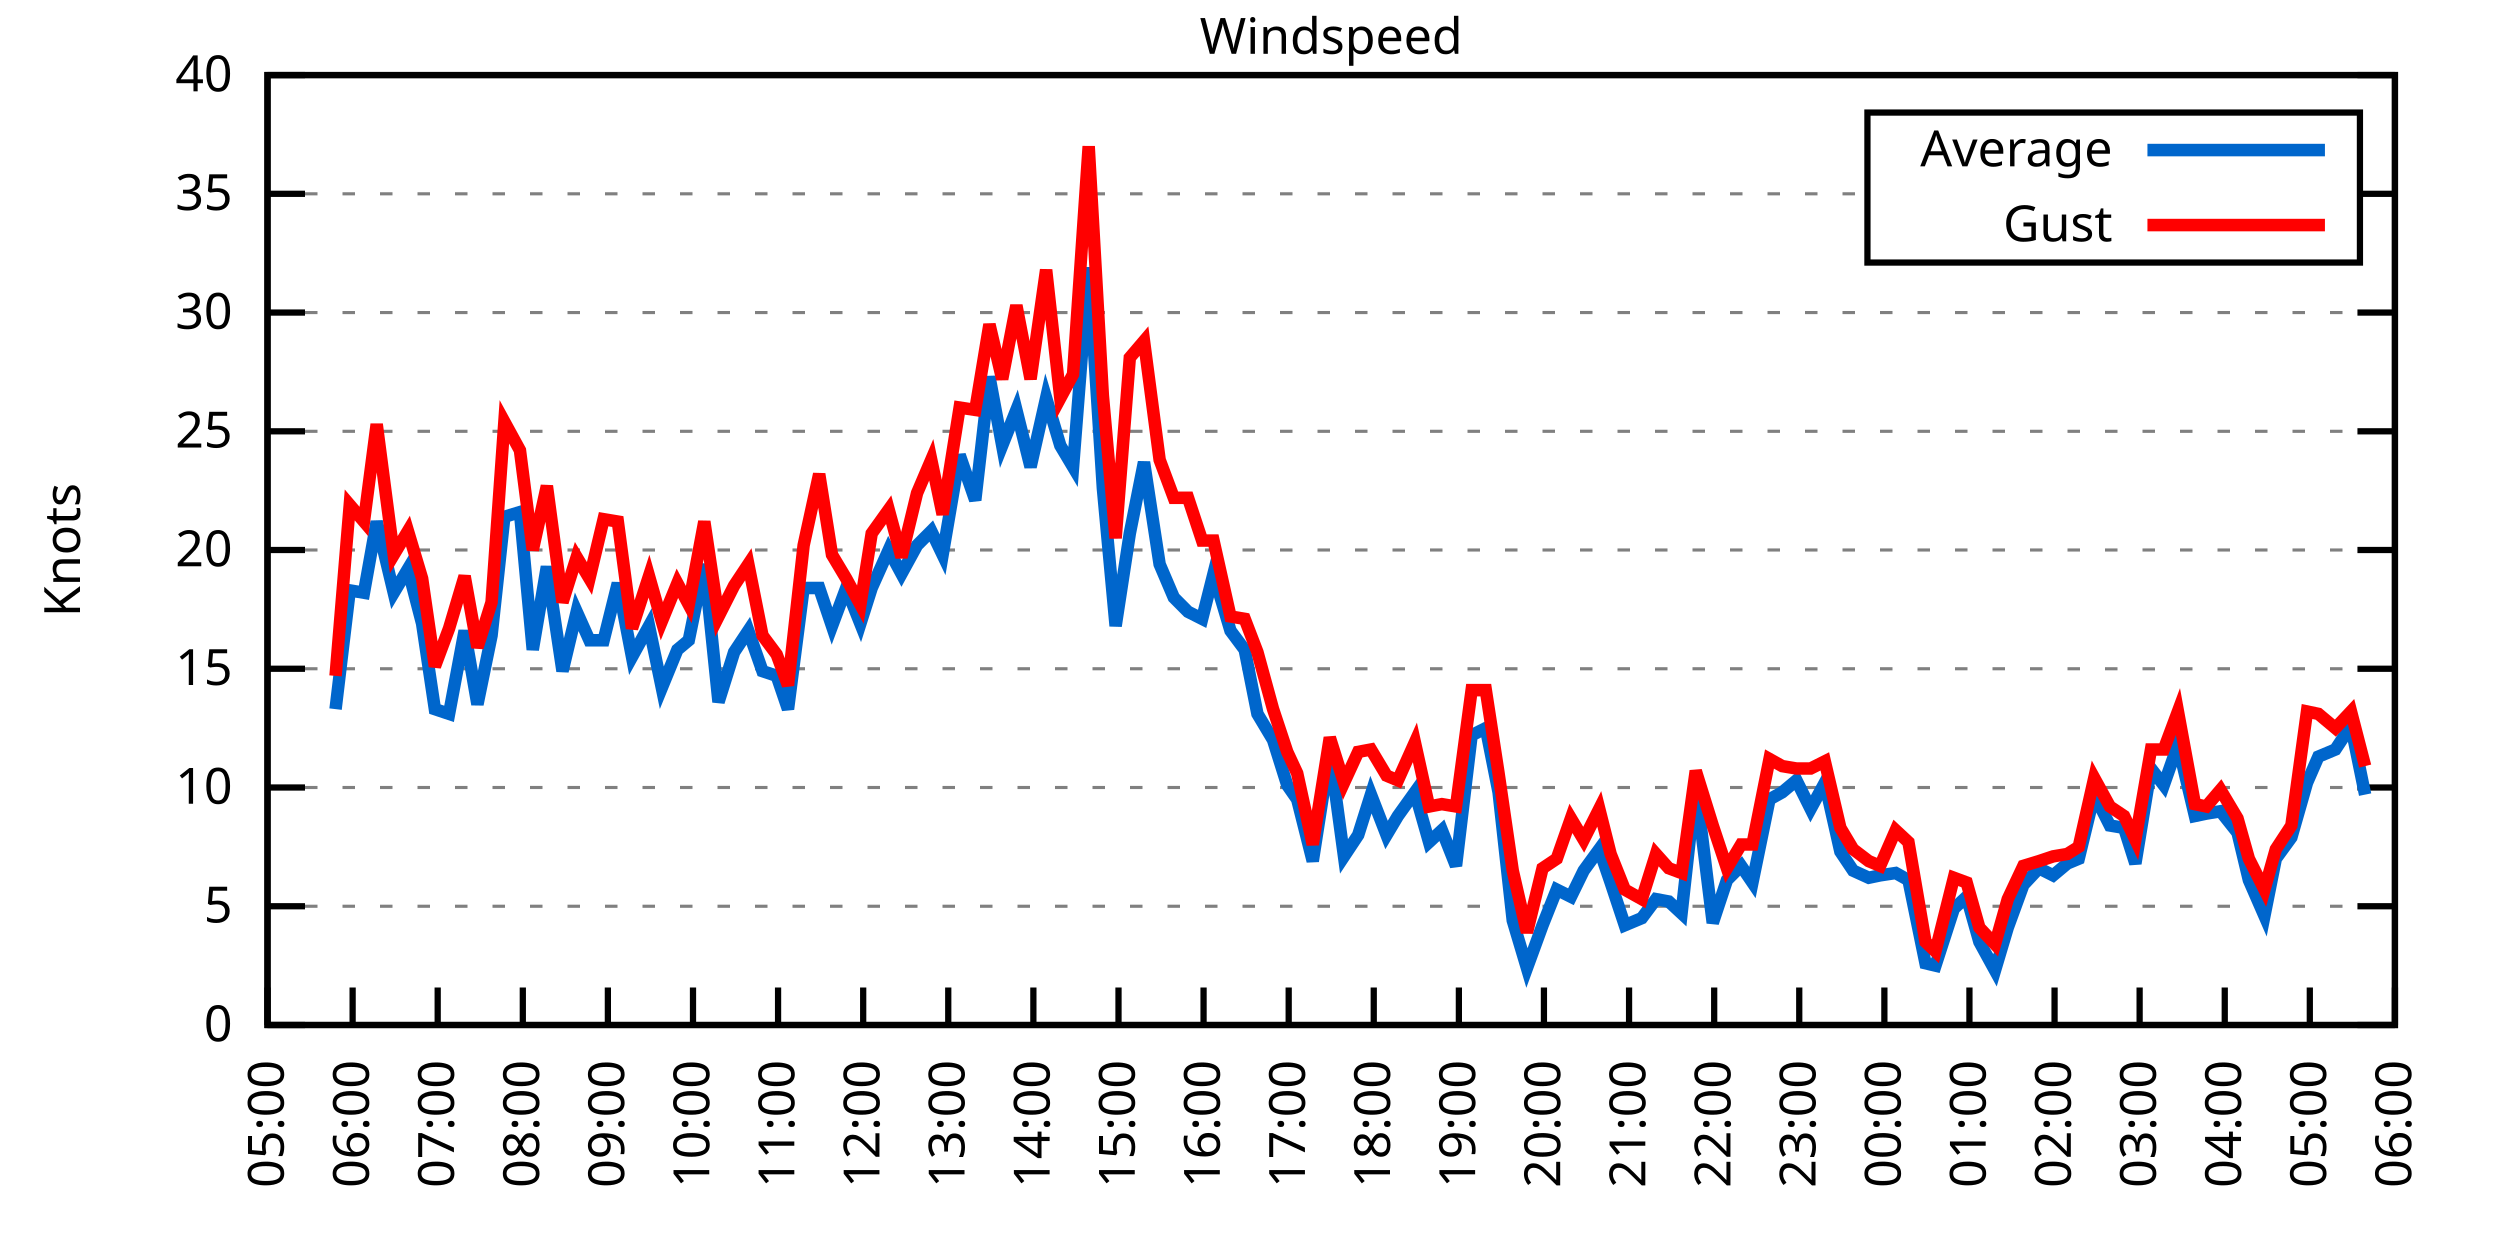
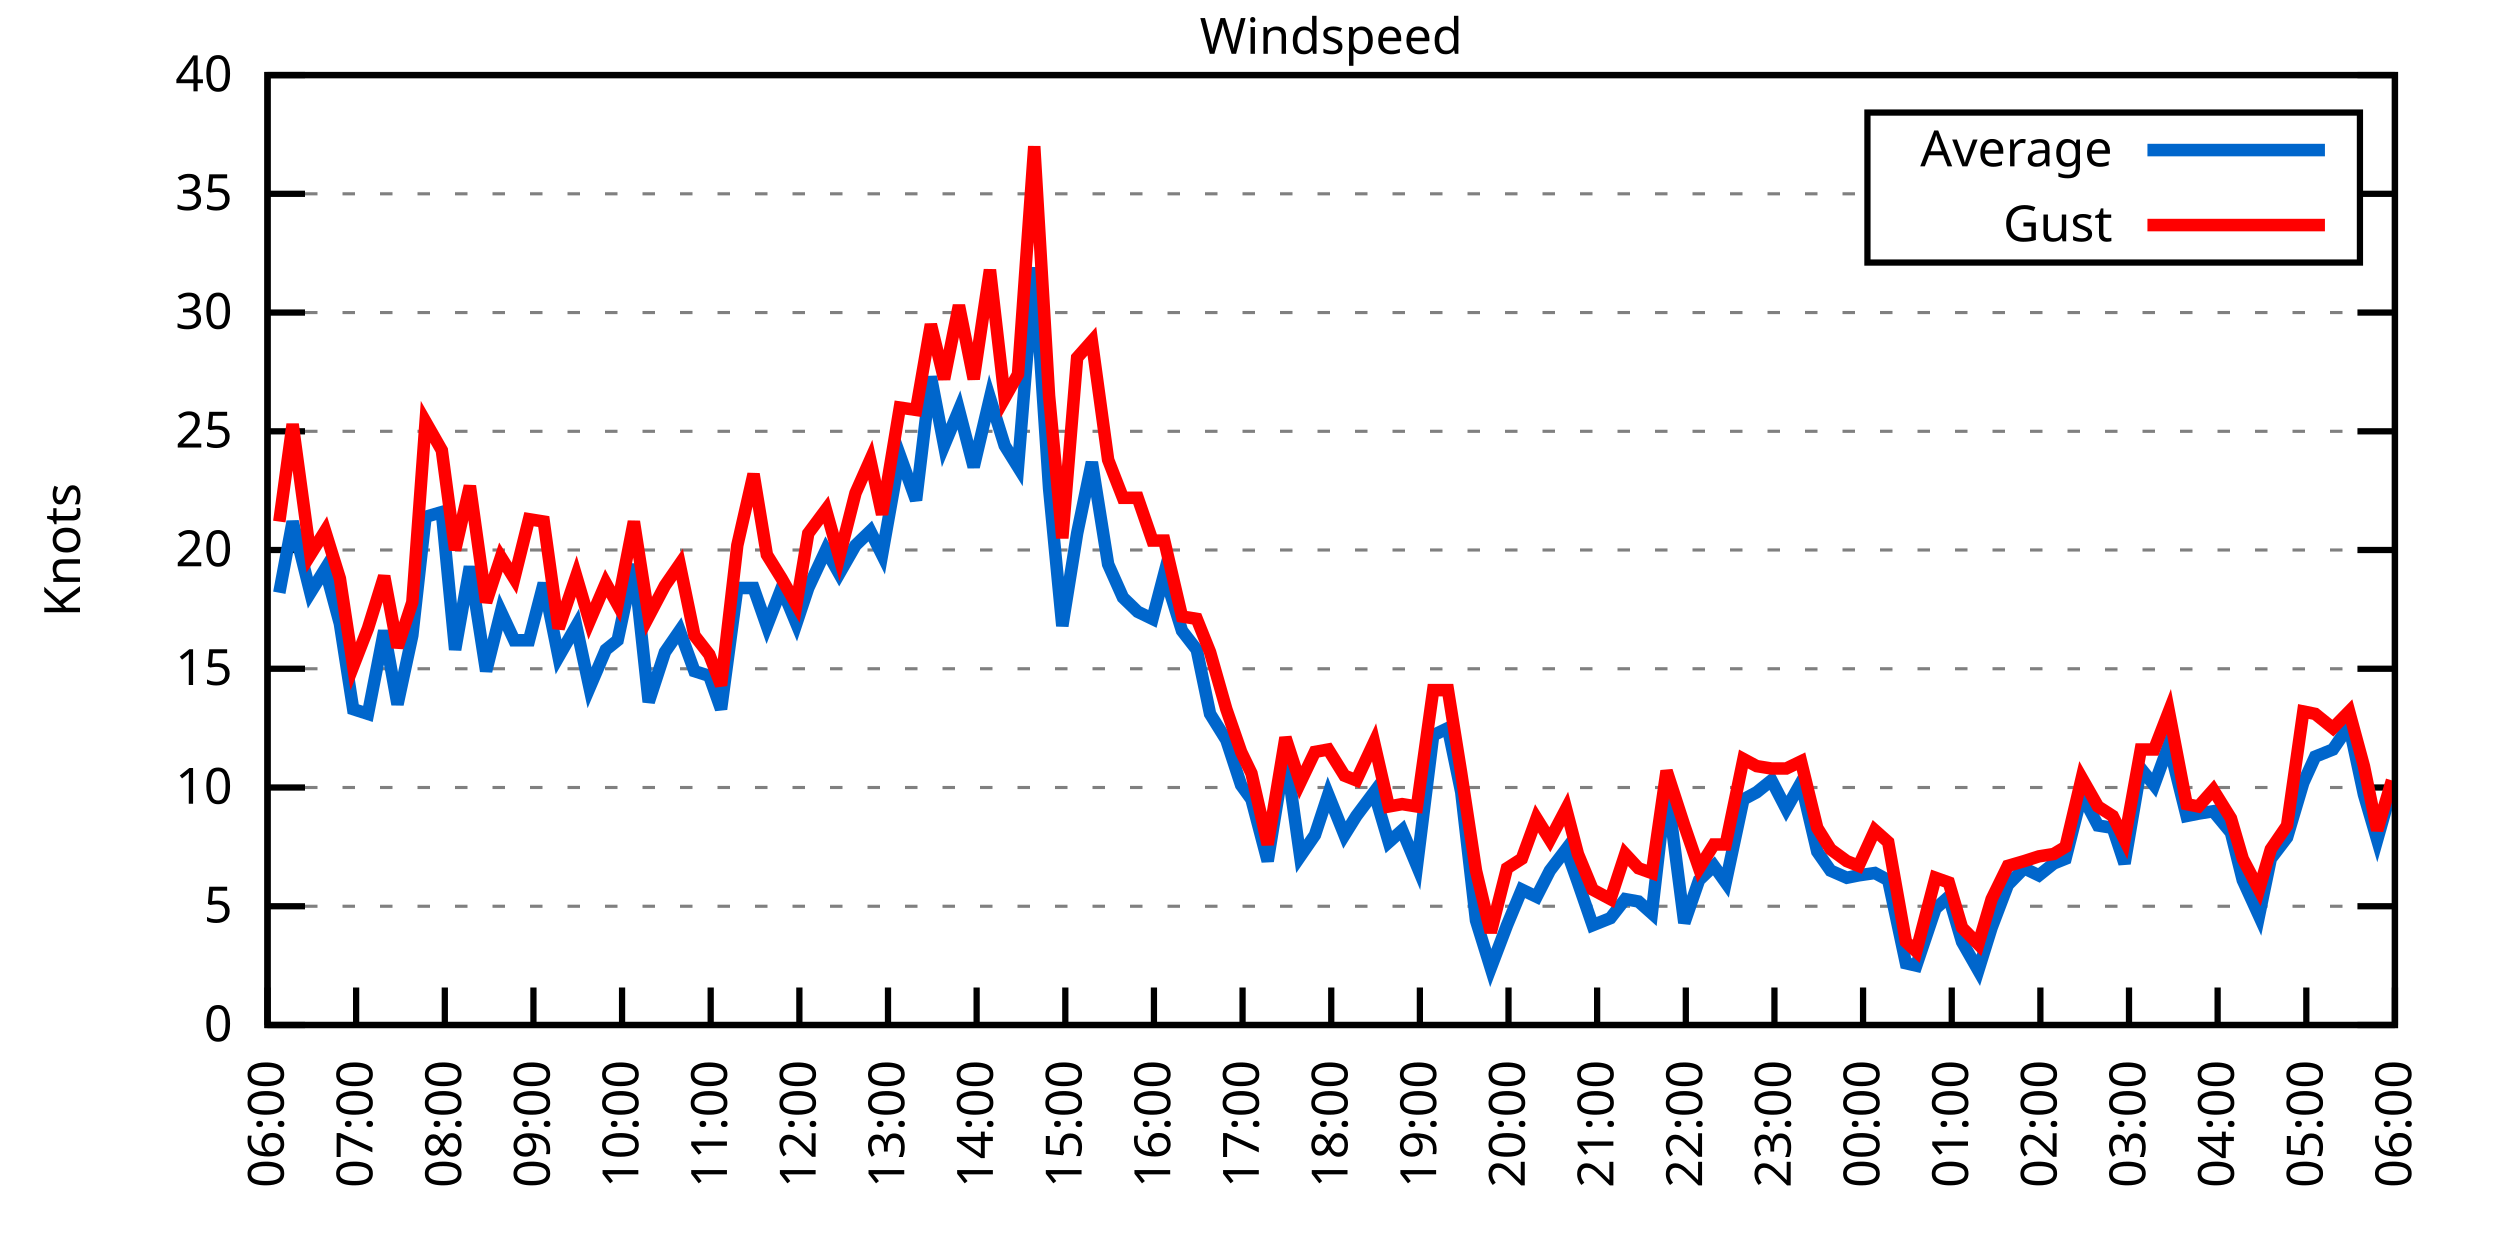
<svg xmlns="http://www.w3.org/2000/svg" xmlns:xlink="http://www.w3.org/1999/xlink" width="400" height="200" viewBox="0 0 400 200">
  <g id="gnuplot_canvas">
    <rect x="0" y="0" width="400" height="200" fill="none" />
    <defs>
      <circle id="gpDot" r="0.5" stroke-width="0.5" stroke="currentColor" />
      <path id="gpPt0" stroke-width="0.333" stroke="currentColor" d="M-1,0 h2 M0,-1 v2" />
      <path id="gpPt1" stroke-width="0.333" stroke="currentColor" d="M-1,-1 L1,1 M1,-1 L-1,1" />
      <path id="gpPt2" stroke-width="0.333" stroke="currentColor" d="M-1,0 L1,0 M0,-1 L0,1 M-1,-1 L1,1 M-1,1 L1,-1" />
      <rect id="gpPt3" stroke-width="0.333" stroke="currentColor" x="-1" y="-1" width="2" height="2" />
      <rect id="gpPt4" stroke-width="0.333" stroke="currentColor" fill="currentColor" x="-1" y="-1" width="2" height="2" />
      <circle id="gpPt5" stroke-width="0.333" stroke="currentColor" cx="0" cy="0" r="1" />
      <use xlink:href="#gpPt5" id="gpPt6" fill="currentColor" stroke="none" />
      <path id="gpPt7" stroke-width="0.333" stroke="currentColor" d="M0,-1.33 L-1.33,0.67 L1.33,0.67 z" />
      <use xlink:href="#gpPt7" id="gpPt8" fill="currentColor" stroke="none" />
      <use xlink:href="#gpPt7" id="gpPt9" stroke="currentColor" transform="rotate(180)" />
      <use xlink:href="#gpPt9" id="gpPt10" fill="currentColor" stroke="none" />
      <use xlink:href="#gpPt3" id="gpPt11" stroke="currentColor" transform="rotate(45)" />
      <use xlink:href="#gpPt11" id="gpPt12" fill="currentColor" stroke="none" />
      <path id="gpPt13" stroke-width="0.333" stroke="currentColor" d="M0,1.330 L1.265,0.411 L0.782,-1.067 L-0.782,-1.076 L-1.265,0.411 z" />
      <use xlink:href="#gpPt13" id="gpPt14" fill="currentColor" stroke="none" />
      <filter id="textbox" filterUnits="objectBoundingBox" x="0" y="0" height="1" width="1">
        <feFlood flood-color="white" flood-opacity="1" result="bgnd" />
        <feComposite in="SourceGraphic" in2="bgnd" operator="atop" />
      </filter>
      <filter id="greybox" filterUnits="objectBoundingBox" x="0" y="0" height="1" width="1">
        <feFlood flood-color="lightgrey" flood-opacity="1" result="grey" />
        <feComposite in="SourceGraphic" in2="grey" operator="atop" />
      </filter>
    </defs>
    <g fill="none" color="white" stroke="currentColor" stroke-width="1.00" stroke-linecap="butt" stroke-linejoin="miter">
</g>
    <g fill="none" color="black" stroke="currentColor" stroke-width="1.00" stroke-linecap="butt" stroke-linejoin="miter">
      <g stroke="none" shape-rendering="crispEdges">
        <polygon fill="rgb(255, 255, 255)" points="42.80,164.00 383.18,164.00 383.18,12.02 42.80,12.02 " />
      </g>
    </g>
    <g fill="none" color="black" stroke="currentColor" stroke-width="1.00" stroke-linecap="butt" stroke-linejoin="miter">
</g>
    <g fill="none" color="black" stroke="black" stroke-width="0.50" stroke-linecap="butt" stroke-linejoin="miter">
</g>
    <g fill="none" color="gray" stroke="currentColor" stroke-width="0.50" stroke-linecap="butt" stroke-linejoin="miter">
      <path stroke="gray" stroke-dasharray="2,4" class="gridline" d="M42.80,164.00 L383.19,164.00  " />
    </g>
    <g fill="none" color="gray" stroke="gray" stroke-width="1.00" stroke-linecap="butt" stroke-linejoin="miter">
</g>
    <g fill="none" color="black" stroke="currentColor" stroke-width="1.00" stroke-linecap="butt" stroke-linejoin="miter">
      <path stroke="black" d="M42.80,164.00 L48.80,164.00 M383.19,164.00 L377.19,164.00  " />
      <g transform="translate(37.20,166.60)" stroke="none" fill="black" font-family="Sans" font-size="8.00" text-anchor="end">
        <text>
          <tspan font-family="Sans"> 0</tspan>
        </text>
      </g>
    </g>
    <g fill="none" color="black" stroke="currentColor" stroke-width="1.00" stroke-linecap="butt" stroke-linejoin="miter">
</g>
    <g fill="none" color="black" stroke="black" stroke-width="0.50" stroke-linecap="butt" stroke-linejoin="miter">
</g>
    <g fill="none" color="gray" stroke="currentColor" stroke-width="0.50" stroke-linecap="butt" stroke-linejoin="miter">
      <path stroke="gray" stroke-dasharray="2,4" class="gridline" d="M42.80,145.00 L383.19,145.00  " />
    </g>
    <g fill="none" color="gray" stroke="gray" stroke-width="1.00" stroke-linecap="butt" stroke-linejoin="miter">
</g>
    <g fill="none" color="black" stroke="currentColor" stroke-width="1.00" stroke-linecap="butt" stroke-linejoin="miter">
      <path stroke="black" d="M42.80,145.00 L48.80,145.00 M383.19,145.00 L377.19,145.00  " />
      <g transform="translate(37.20,147.60)" stroke="none" fill="black" font-family="Sans" font-size="8.00" text-anchor="end">
        <text>
          <tspan font-family="Sans"> 5</tspan>
        </text>
      </g>
    </g>
    <g fill="none" color="black" stroke="currentColor" stroke-width="1.00" stroke-linecap="butt" stroke-linejoin="miter">
</g>
    <g fill="none" color="black" stroke="black" stroke-width="0.50" stroke-linecap="butt" stroke-linejoin="miter">
</g>
    <g fill="none" color="gray" stroke="currentColor" stroke-width="0.50" stroke-linecap="butt" stroke-linejoin="miter">
      <path stroke="gray" stroke-dasharray="2,4" class="gridline" d="M42.80,126.00 L383.19,126.00  " />
    </g>
    <g fill="none" color="gray" stroke="gray" stroke-width="1.00" stroke-linecap="butt" stroke-linejoin="miter">
</g>
    <g fill="none" color="black" stroke="currentColor" stroke-width="1.00" stroke-linecap="butt" stroke-linejoin="miter">
      <path stroke="black" d="M42.80,126.00 L48.80,126.00 M383.19,126.00 L377.19,126.00  " />
      <g transform="translate(37.20,128.60)" stroke="none" fill="black" font-family="Sans" font-size="8.00" text-anchor="end">
        <text>
          <tspan font-family="Sans"> 10</tspan>
        </text>
      </g>
    </g>
    <g fill="none" color="black" stroke="currentColor" stroke-width="1.00" stroke-linecap="butt" stroke-linejoin="miter">
</g>
    <g fill="none" color="black" stroke="black" stroke-width="0.50" stroke-linecap="butt" stroke-linejoin="miter">
</g>
    <g fill="none" color="gray" stroke="currentColor" stroke-width="0.50" stroke-linecap="butt" stroke-linejoin="miter">
      <path stroke="gray" stroke-dasharray="2,4" class="gridline" d="M42.80,107.00 L383.19,107.00  " />
    </g>
    <g fill="none" color="gray" stroke="gray" stroke-width="1.00" stroke-linecap="butt" stroke-linejoin="miter">
</g>
    <g fill="none" color="black" stroke="currentColor" stroke-width="1.00" stroke-linecap="butt" stroke-linejoin="miter">
      <path stroke="black" d="M42.80,107.00 L48.80,107.00 M383.19,107.00 L377.19,107.00  " />
      <g transform="translate(37.20,109.60)" stroke="none" fill="black" font-family="Sans" font-size="8.00" text-anchor="end">
        <text>
          <tspan font-family="Sans"> 15</tspan>
        </text>
      </g>
    </g>
    <g fill="none" color="black" stroke="currentColor" stroke-width="1.00" stroke-linecap="butt" stroke-linejoin="miter">
</g>
    <g fill="none" color="black" stroke="black" stroke-width="0.50" stroke-linecap="butt" stroke-linejoin="miter">
</g>
    <g fill="none" color="gray" stroke="currentColor" stroke-width="0.50" stroke-linecap="butt" stroke-linejoin="miter">
      <path stroke="gray" stroke-dasharray="2,4" class="gridline" d="M42.80,88.00 L383.19,88.00  " />
    </g>
    <g fill="none" color="gray" stroke="gray" stroke-width="1.00" stroke-linecap="butt" stroke-linejoin="miter">
</g>
    <g fill="none" color="black" stroke="currentColor" stroke-width="1.00" stroke-linecap="butt" stroke-linejoin="miter">
      <path stroke="black" d="M42.80,88.00 L48.80,88.00 M383.19,88.00 L377.19,88.00  " />
      <g transform="translate(37.20,90.60)" stroke="none" fill="black" font-family="Sans" font-size="8.00" text-anchor="end">
        <text>
          <tspan font-family="Sans"> 20</tspan>
        </text>
      </g>
    </g>
    <g fill="none" color="black" stroke="currentColor" stroke-width="1.00" stroke-linecap="butt" stroke-linejoin="miter">
</g>
    <g fill="none" color="black" stroke="black" stroke-width="0.50" stroke-linecap="butt" stroke-linejoin="miter">
</g>
    <g fill="none" color="gray" stroke="currentColor" stroke-width="0.50" stroke-linecap="butt" stroke-linejoin="miter">
      <path stroke="gray" stroke-dasharray="2,4" class="gridline" d="M42.80,69.01 L383.19,69.01  " />
    </g>
    <g fill="none" color="gray" stroke="gray" stroke-width="1.00" stroke-linecap="butt" stroke-linejoin="miter">
</g>
    <g fill="none" color="black" stroke="currentColor" stroke-width="1.00" stroke-linecap="butt" stroke-linejoin="miter">
      <path stroke="black" d="M42.80,69.01 L48.80,69.01 M383.19,69.01 L377.19,69.01  " />
      <g transform="translate(37.20,71.61)" stroke="none" fill="black" font-family="Sans" font-size="8.00" text-anchor="end">
        <text>
          <tspan font-family="Sans"> 25</tspan>
        </text>
      </g>
    </g>
    <g fill="none" color="black" stroke="currentColor" stroke-width="1.00" stroke-linecap="butt" stroke-linejoin="miter">
</g>
    <g fill="none" color="black" stroke="black" stroke-width="0.50" stroke-linecap="butt" stroke-linejoin="miter">
</g>
    <g fill="none" color="gray" stroke="currentColor" stroke-width="0.50" stroke-linecap="butt" stroke-linejoin="miter">
      <path stroke="gray" stroke-dasharray="2,4" class="gridline" d="M42.80,50.01 L383.19,50.01  " />
    </g>
    <g fill="none" color="gray" stroke="gray" stroke-width="1.00" stroke-linecap="butt" stroke-linejoin="miter">
</g>
    <g fill="none" color="black" stroke="currentColor" stroke-width="1.00" stroke-linecap="butt" stroke-linejoin="miter">
      <path stroke="black" d="M42.80,50.01 L48.80,50.01 M383.19,50.01 L377.19,50.01  " />
      <g transform="translate(37.20,52.61)" stroke="none" fill="black" font-family="Sans" font-size="8.00" text-anchor="end">
        <text>
          <tspan font-family="Sans"> 30</tspan>
        </text>
      </g>
    </g>
    <g fill="none" color="black" stroke="currentColor" stroke-width="1.00" stroke-linecap="butt" stroke-linejoin="miter">
</g>
    <g fill="none" color="black" stroke="black" stroke-width="0.50" stroke-linecap="butt" stroke-linejoin="miter">
</g>
    <g fill="none" color="gray" stroke="currentColor" stroke-width="0.50" stroke-linecap="butt" stroke-linejoin="miter">
      <path stroke="gray" stroke-dasharray="2,4" class="gridline" d="M42.80,31.01 L298.79,31.01 M377.59,31.01 L383.19,31.01  " />
    </g>
    <g fill="none" color="gray" stroke="gray" stroke-width="1.00" stroke-linecap="butt" stroke-linejoin="miter">
</g>
    <g fill="none" color="black" stroke="currentColor" stroke-width="1.00" stroke-linecap="butt" stroke-linejoin="miter">
      <path stroke="black" d="M42.80,31.01 L48.80,31.01 M383.19,31.01 L377.19,31.01  " />
      <g transform="translate(37.20,33.61)" stroke="none" fill="black" font-family="Sans" font-size="8.00" text-anchor="end">
        <text>
          <tspan font-family="Sans"> 35</tspan>
        </text>
      </g>
    </g>
    <g fill="none" color="black" stroke="currentColor" stroke-width="1.00" stroke-linecap="butt" stroke-linejoin="miter">
</g>
    <g fill="none" color="black" stroke="black" stroke-width="0.50" stroke-linecap="butt" stroke-linejoin="miter">
</g>
    <g fill="none" color="gray" stroke="currentColor" stroke-width="0.50" stroke-linecap="butt" stroke-linejoin="miter">
      <path stroke="gray" stroke-dasharray="2,4" class="gridline" d="M42.80,12.01 L383.19,12.01  " />
    </g>
    <g fill="none" color="gray" stroke="gray" stroke-width="1.00" stroke-linecap="butt" stroke-linejoin="miter">
</g>
    <g fill="none" color="black" stroke="currentColor" stroke-width="1.00" stroke-linecap="butt" stroke-linejoin="miter">
      <path stroke="black" d="M42.80,12.01 L48.80,12.01 M383.19,12.01 L377.19,12.01  " />
      <g transform="translate(37.20,14.61)" stroke="none" fill="black" font-family="Sans" font-size="8.00" text-anchor="end">
        <text>
          <tspan font-family="Sans"> 40</tspan>
        </text>
      </g>
    </g>
    <g fill="none" color="black" stroke="currentColor" stroke-width="1.00" stroke-linecap="butt" stroke-linejoin="miter">
      <path stroke="black" d="M42.80,164.00 L42.80,158.00  " />
      <g transform="translate(45.40,169.60) rotate(270.00)" stroke="none" fill="black" font-family="Sans" font-size="8.00" text-anchor="end">
        <text>
-           <tspan font-family="Sans">05:00</tspan>
-         </text>
-       </g>
-     </g>
-     <g fill="none" color="black" stroke="currentColor" stroke-width="1.00" stroke-linecap="butt" stroke-linejoin="miter">
-       <path stroke="black" d="M56.42,164.00 L56.42,158.00  " />
-       <g transform="translate(59.02,169.60) rotate(270.00)" stroke="none" fill="black" font-family="Sans" font-size="8.00" text-anchor="end">
-         <text>
          <tspan font-family="Sans">06:00</tspan>
        </text>
      </g>
    </g>
    <g fill="none" color="black" stroke="currentColor" stroke-width="1.00" stroke-linecap="butt" stroke-linejoin="miter">
-       <path stroke="black" d="M70.03,164.00 L70.03,158.00  " />
-       <g transform="translate(72.63,169.60) rotate(270.00)" stroke="none" fill="black" font-family="Sans" font-size="8.00" text-anchor="end">
+       <path stroke="black" d="M56.98,164.00 L56.98,158.00  " />
+       <g transform="translate(59.58,169.60) rotate(270.00)" stroke="none" fill="black" font-family="Sans" font-size="8.00" text-anchor="end">
        <text>
          <tspan font-family="Sans">07:00</tspan>
        </text>
      </g>
    </g>
    <g fill="none" color="black" stroke="currentColor" stroke-width="1.00" stroke-linecap="butt" stroke-linejoin="miter">
-       <path stroke="black" d="M83.65,164.00 L83.65,158.00  " />
-       <g transform="translate(86.25,169.60) rotate(270.00)" stroke="none" fill="black" font-family="Sans" font-size="8.00" text-anchor="end">
+       <path stroke="black" d="M71.17,164.00 L71.17,158.00  " />
+       <g transform="translate(73.77,169.60) rotate(270.00)" stroke="none" fill="black" font-family="Sans" font-size="8.00" text-anchor="end">
        <text>
          <tspan font-family="Sans">08:00</tspan>
        </text>
      </g>
    </g>
    <g fill="none" color="black" stroke="currentColor" stroke-width="1.00" stroke-linecap="butt" stroke-linejoin="miter">
-       <path stroke="black" d="M97.26,164.00 L97.26,158.00  " />
-       <g transform="translate(99.86,169.60) rotate(270.00)" stroke="none" fill="black" font-family="Sans" font-size="8.00" text-anchor="end">
+       <path stroke="black" d="M85.35,164.00 L85.35,158.00  " />
+       <g transform="translate(87.95,169.60) rotate(270.00)" stroke="none" fill="black" font-family="Sans" font-size="8.00" text-anchor="end">
        <text>
          <tspan font-family="Sans">09:00</tspan>
        </text>
      </g>
    </g>
    <g fill="none" color="black" stroke="currentColor" stroke-width="1.00" stroke-linecap="butt" stroke-linejoin="miter">
-       <path stroke="black" d="M110.88,164.00 L110.88,158.00  " />
-       <g transform="translate(113.48,169.60) rotate(270.00)" stroke="none" fill="black" font-family="Sans" font-size="8.00" text-anchor="end">
+       <path stroke="black" d="M99.53,164.00 L99.53,158.00  " />
+       <g transform="translate(102.13,169.60) rotate(270.00)" stroke="none" fill="black" font-family="Sans" font-size="8.00" text-anchor="end">
        <text>
          <tspan font-family="Sans">10:00</tspan>
        </text>
      </g>
    </g>
    <g fill="none" color="black" stroke="currentColor" stroke-width="1.00" stroke-linecap="butt" stroke-linejoin="miter">
-       <path stroke="black" d="M124.49,164.00 L124.49,158.00  " />
-       <g transform="translate(127.09,169.60) rotate(270.00)" stroke="none" fill="black" font-family="Sans" font-size="8.00" text-anchor="end">
+       <path stroke="black" d="M113.71,164.00 L113.71,158.00  " />
+       <g transform="translate(116.31,169.60) rotate(270.00)" stroke="none" fill="black" font-family="Sans" font-size="8.00" text-anchor="end">
        <text>
          <tspan font-family="Sans">11:00</tspan>
        </text>
      </g>
    </g>
    <g fill="none" color="black" stroke="currentColor" stroke-width="1.00" stroke-linecap="butt" stroke-linejoin="miter">
-       <path stroke="black" d="M138.11,164.00 L138.11,158.00  " />
-       <g transform="translate(140.71,169.60) rotate(270.00)" stroke="none" fill="black" font-family="Sans" font-size="8.00" text-anchor="end">
+       <path stroke="black" d="M127.90,164.00 L127.90,158.00  " />
+       <g transform="translate(130.50,169.60) rotate(270.00)" stroke="none" fill="black" font-family="Sans" font-size="8.00" text-anchor="end">
        <text>
          <tspan font-family="Sans">12:00</tspan>
        </text>
      </g>
    </g>
    <g fill="none" color="black" stroke="currentColor" stroke-width="1.00" stroke-linecap="butt" stroke-linejoin="miter">
-       <path stroke="black" d="M151.72,164.00 L151.72,158.00  " />
-       <g transform="translate(154.32,169.60) rotate(270.00)" stroke="none" fill="black" font-family="Sans" font-size="8.00" text-anchor="end">
+       <path stroke="black" d="M142.08,164.00 L142.08,158.00  " />
+       <g transform="translate(144.68,169.60) rotate(270.00)" stroke="none" fill="black" font-family="Sans" font-size="8.00" text-anchor="end">
        <text>
          <tspan font-family="Sans">13:00</tspan>
        </text>
      </g>
    </g>
    <g fill="none" color="black" stroke="currentColor" stroke-width="1.00" stroke-linecap="butt" stroke-linejoin="miter">
-       <path stroke="black" d="M165.34,164.00 L165.34,158.00  " />
-       <g transform="translate(167.94,169.60) rotate(270.00)" stroke="none" fill="black" font-family="Sans" font-size="8.00" text-anchor="end">
+       <path stroke="black" d="M156.26,164.00 L156.26,158.00  " />
+       <g transform="translate(158.86,169.60) rotate(270.00)" stroke="none" fill="black" font-family="Sans" font-size="8.00" text-anchor="end">
        <text>
          <tspan font-family="Sans">14:00</tspan>
        </text>
      </g>
    </g>
    <g fill="none" color="black" stroke="currentColor" stroke-width="1.00" stroke-linecap="butt" stroke-linejoin="miter">
-       <path stroke="black" d="M178.96,164.00 L178.96,158.00  " />
-       <g transform="translate(181.56,169.60) rotate(270.00)" stroke="none" fill="black" font-family="Sans" font-size="8.00" text-anchor="end">
+       <path stroke="black" d="M170.45,164.00 L170.45,158.00  " />
+       <g transform="translate(173.05,169.60) rotate(270.00)" stroke="none" fill="black" font-family="Sans" font-size="8.00" text-anchor="end">
        <text>
          <tspan font-family="Sans">15:00</tspan>
        </text>
      </g>
    </g>
    <g fill="none" color="black" stroke="currentColor" stroke-width="1.00" stroke-linecap="butt" stroke-linejoin="miter">
-       <path stroke="black" d="M192.57,164.00 L192.57,158.00  " />
-       <g transform="translate(195.17,169.60) rotate(270.00)" stroke="none" fill="black" font-family="Sans" font-size="8.00" text-anchor="end">
+       <path stroke="black" d="M184.63,164.00 L184.63,158.00  " />
+       <g transform="translate(187.23,169.60) rotate(270.00)" stroke="none" fill="black" font-family="Sans" font-size="8.00" text-anchor="end">
        <text>
          <tspan font-family="Sans">16:00</tspan>
        </text>
      </g>
    </g>
    <g fill="none" color="black" stroke="currentColor" stroke-width="1.00" stroke-linecap="butt" stroke-linejoin="miter">
-       <path stroke="black" d="M206.19,164.00 L206.19,158.00  " />
-       <g transform="translate(208.79,169.60) rotate(270.00)" stroke="none" fill="black" font-family="Sans" font-size="8.00" text-anchor="end">
+       <path stroke="black" d="M198.81,164.00 L198.81,158.00  " />
+       <g transform="translate(201.41,169.60) rotate(270.00)" stroke="none" fill="black" font-family="Sans" font-size="8.00" text-anchor="end">
        <text>
          <tspan font-family="Sans">17:00</tspan>
        </text>
      </g>
    </g>
    <g fill="none" color="black" stroke="currentColor" stroke-width="1.00" stroke-linecap="butt" stroke-linejoin="miter">
-       <path stroke="black" d="M219.80,164.00 L219.80,158.00  " />
-       <g transform="translate(222.40,169.60) rotate(270.00)" stroke="none" fill="black" font-family="Sans" font-size="8.00" text-anchor="end">
+       <path stroke="black" d="M213.00,164.00 L213.00,158.00  " />
+       <g transform="translate(215.60,169.60) rotate(270.00)" stroke="none" fill="black" font-family="Sans" font-size="8.00" text-anchor="end">
        <text>
          <tspan font-family="Sans">18:00</tspan>
        </text>
      </g>
    </g>
    <g fill="none" color="black" stroke="currentColor" stroke-width="1.00" stroke-linecap="butt" stroke-linejoin="miter">
-       <path stroke="black" d="M233.42,164.00 L233.42,158.00  " />
-       <g transform="translate(236.02,169.60) rotate(270.00)" stroke="none" fill="black" font-family="Sans" font-size="8.00" text-anchor="end">
+       <path stroke="black" d="M227.18,164.00 L227.18,158.00  " />
+       <g transform="translate(229.78,169.60) rotate(270.00)" stroke="none" fill="black" font-family="Sans" font-size="8.00" text-anchor="end">
        <text>
          <tspan font-family="Sans">19:00</tspan>
        </text>
      </g>
    </g>
    <g fill="none" color="black" stroke="currentColor" stroke-width="1.00" stroke-linecap="butt" stroke-linejoin="miter">
-       <path stroke="black" d="M247.03,164.00 L247.03,158.00  " />
-       <g transform="translate(249.63,169.60) rotate(270.00)" stroke="none" fill="black" font-family="Sans" font-size="8.00" text-anchor="end">
+       <path stroke="black" d="M241.36,164.00 L241.36,158.00  " />
+       <g transform="translate(243.96,169.60) rotate(270.00)" stroke="none" fill="black" font-family="Sans" font-size="8.00" text-anchor="end">
        <text>
          <tspan font-family="Sans">20:00</tspan>
        </text>
      </g>
    </g>
    <g fill="none" color="black" stroke="currentColor" stroke-width="1.00" stroke-linecap="butt" stroke-linejoin="miter">
-       <path stroke="black" d="M260.65,164.00 L260.65,158.00  " />
-       <g transform="translate(263.25,169.60) rotate(270.00)" stroke="none" fill="black" font-family="Sans" font-size="8.00" text-anchor="end">
+       <path stroke="black" d="M255.54,164.00 L255.54,158.00  " />
+       <g transform="translate(258.14,169.60) rotate(270.00)" stroke="none" fill="black" font-family="Sans" font-size="8.00" text-anchor="end">
        <text>
          <tspan font-family="Sans">21:00</tspan>
        </text>
      </g>
    </g>
    <g fill="none" color="black" stroke="currentColor" stroke-width="1.00" stroke-linecap="butt" stroke-linejoin="miter">
-       <path stroke="black" d="M274.27,164.00 L274.27,158.00  " />
-       <g transform="translate(276.87,169.60) rotate(270.00)" stroke="none" fill="black" font-family="Sans" font-size="8.00" text-anchor="end">
+       <path stroke="black" d="M269.73,164.00 L269.73,158.00  " />
+       <g transform="translate(272.33,169.60) rotate(270.00)" stroke="none" fill="black" font-family="Sans" font-size="8.00" text-anchor="end">
        <text>
          <tspan font-family="Sans">22:00</tspan>
        </text>
      </g>
    </g>
    <g fill="none" color="black" stroke="currentColor" stroke-width="1.00" stroke-linecap="butt" stroke-linejoin="miter">
-       <path stroke="black" d="M287.88,164.00 L287.88,158.00  " />
-       <g transform="translate(290.48,169.60) rotate(270.00)" stroke="none" fill="black" font-family="Sans" font-size="8.00" text-anchor="end">
+       <path stroke="black" d="M283.91,164.00 L283.91,158.00  " />
+       <g transform="translate(286.51,169.60) rotate(270.00)" stroke="none" fill="black" font-family="Sans" font-size="8.00" text-anchor="end">
        <text>
          <tspan font-family="Sans">23:00</tspan>
        </text>
      </g>
    </g>
    <g fill="none" color="black" stroke="currentColor" stroke-width="1.00" stroke-linecap="butt" stroke-linejoin="miter">
-       <path stroke="black" d="M301.50,164.00 L301.50,158.00  " />
-       <g transform="translate(304.10,169.60) rotate(270.00)" stroke="none" fill="black" font-family="Sans" font-size="8.00" text-anchor="end">
+       <path stroke="black" d="M298.09,164.00 L298.09,158.00  " />
+       <g transform="translate(300.69,169.60) rotate(270.00)" stroke="none" fill="black" font-family="Sans" font-size="8.00" text-anchor="end">
        <text>
          <tspan font-family="Sans">00:00</tspan>
        </text>
      </g>
    </g>
    <g fill="none" color="black" stroke="currentColor" stroke-width="1.00" stroke-linecap="butt" stroke-linejoin="miter">
-       <path stroke="black" d="M315.11,164.00 L315.11,158.00  " />
-       <g transform="translate(317.71,169.60) rotate(270.00)" stroke="none" fill="black" font-family="Sans" font-size="8.00" text-anchor="end">
+       <path stroke="black" d="M312.28,164.00 L312.28,158.00  " />
+       <g transform="translate(314.88,169.60) rotate(270.00)" stroke="none" fill="black" font-family="Sans" font-size="8.00" text-anchor="end">
        <text>
          <tspan font-family="Sans">01:00</tspan>
        </text>
      </g>
    </g>
    <g fill="none" color="black" stroke="currentColor" stroke-width="1.00" stroke-linecap="butt" stroke-linejoin="miter">
-       <path stroke="black" d="M328.73,164.00 L328.73,158.00  " />
-       <g transform="translate(331.33,169.60) rotate(270.00)" stroke="none" fill="black" font-family="Sans" font-size="8.00" text-anchor="end">
+       <path stroke="black" d="M326.46,164.00 L326.46,158.00  " />
+       <g transform="translate(329.06,169.60) rotate(270.00)" stroke="none" fill="black" font-family="Sans" font-size="8.00" text-anchor="end">
        <text>
          <tspan font-family="Sans">02:00</tspan>
        </text>
      </g>
    </g>
    <g fill="none" color="black" stroke="currentColor" stroke-width="1.00" stroke-linecap="butt" stroke-linejoin="miter">
-       <path stroke="black" d="M342.34,164.00 L342.34,158.00  " />
-       <g transform="translate(344.94,169.60) rotate(270.00)" stroke="none" fill="black" font-family="Sans" font-size="8.00" text-anchor="end">
+       <path stroke="black" d="M340.64,164.00 L340.64,158.00  " />
+       <g transform="translate(343.24,169.60) rotate(270.00)" stroke="none" fill="black" font-family="Sans" font-size="8.00" text-anchor="end">
        <text>
          <tspan font-family="Sans">03:00</tspan>
        </text>
      </g>
    </g>
    <g fill="none" color="black" stroke="currentColor" stroke-width="1.00" stroke-linecap="butt" stroke-linejoin="miter">
-       <path stroke="black" d="M355.96,164.00 L355.96,158.00  " />
-       <g transform="translate(358.56,169.60) rotate(270.00)" stroke="none" fill="black" font-family="Sans" font-size="8.00" text-anchor="end">
+       <path stroke="black" d="M354.82,164.00 L354.82,158.00  " />
+       <g transform="translate(357.42,169.60) rotate(270.00)" stroke="none" fill="black" font-family="Sans" font-size="8.00" text-anchor="end">
        <text>
          <tspan font-family="Sans">04:00</tspan>
        </text>
      </g>
    </g>
    <g fill="none" color="black" stroke="currentColor" stroke-width="1.00" stroke-linecap="butt" stroke-linejoin="miter">
-       <path stroke="black" d="M369.57,164.00 L369.57,158.00  " />
-       <g transform="translate(372.17,169.60) rotate(270.00)" stroke="none" fill="black" font-family="Sans" font-size="8.00" text-anchor="end">
+       <path stroke="black" d="M369.01,164.00 L369.01,158.00  " />
+       <g transform="translate(371.61,169.60) rotate(270.00)" stroke="none" fill="black" font-family="Sans" font-size="8.00" text-anchor="end">
        <text>
          <tspan font-family="Sans">05:00</tspan>
        </text>
      </g>
    </g>
    <g fill="none" color="black" stroke="currentColor" stroke-width="1.00" stroke-linecap="butt" stroke-linejoin="miter">
      <path stroke="black" d="M383.19,164.00 L383.19,158.00  " />
      <g transform="translate(385.79,169.60) rotate(270.00)" stroke="none" fill="black" font-family="Sans" font-size="8.00" text-anchor="end">
        <text>
          <tspan font-family="Sans">06:00</tspan>
        </text>
      </g>
    </g>
    <g fill="none" color="black" stroke="currentColor" stroke-width="1.00" stroke-linecap="butt" stroke-linejoin="miter">
</g>
    <g fill="none" color="black" stroke="currentColor" stroke-width="1.00" stroke-linecap="butt" stroke-linejoin="miter">
      <path stroke="black" d="M42.80,12.01 L42.80,164.00 L383.19,164.00 L383.19,12.01 L42.80,12.01 Z  " />
    </g>
    <g fill="none" color="black" stroke="currentColor" stroke-width="1.00" stroke-linecap="butt" stroke-linejoin="miter">
</g>
    <g fill="none" color="black" stroke="currentColor" stroke-width="1.00" stroke-linecap="butt" stroke-linejoin="miter">
      <path stroke="black" d="M298.79,42.01 L298.79,18.01 L377.59,18.01 L377.59,42.01 L298.79,42.01 Z  " />
    </g>
    <g id="Windspeed_plot_1">
      <g fill="none" color="white" stroke="black" stroke-width="2.00" stroke-linecap="butt" stroke-linejoin="miter">
</g>
      <g fill="none" color="black" stroke="currentColor" stroke-width="2.00" stroke-linecap="butt" stroke-linejoin="miter">
        <g transform="translate(337.99,26.61)" stroke="none" fill="black" font-family="Sans" font-size="8.00" text-anchor="end">
          <text>
            <tspan font-family="Sans">Average</tspan>
          </text>
        </g>
      </g>
      <g fill="none" color="black" stroke="currentColor" stroke-width="2.00" stroke-linecap="butt" stroke-linejoin="miter">
-         <path stroke="rgb(  0, 102, 204)" d="M343.59,24.01 L371.99,24.01 M53.69,113.46 L55.96,94.46 L58.23,94.84 L60.27,83.45 L63.00,94.84 L65.27,91.04   L67.54,99.78 L69.58,113.46 L71.85,114.22 L74.34,100.92 L76.39,112.70 L78.65,101.68 L80.70,82.69 L83.19,81.93   L85.24,103.96 L87.50,90.66 L90.00,107.38 L92.27,97.88 L94.31,102.44 L96.58,102.44 L98.85,93.32 L101.12,105.10   L103.84,100.16 L105.89,110.04 L108.38,103.96 L110.20,102.44 L112.69,90.28 L114.96,112.32 L117.46,104.34 L119.73,100.92   L122.00,107.38 L124.27,108.14 L126.08,113.46 L128.58,94.08 L131.07,94.08 L133.12,100.16 L135.39,94.08 L137.66,99.78   L139.47,94.08 L142.19,88.00 L144.24,91.80 L146.73,87.25 L149.00,84.97 L150.82,88.76 L153.54,72.81 L156.04,80.03   L158.31,60.27 L160.35,71.29 L162.62,65.59 L164.89,74.71 L167.38,63.69 L169.65,71.29 L171.69,74.71 L174.19,42.79   L176.46,78.13 L178.50,100.16 L180.77,85.35 L183.04,73.95 L185.54,90.28 L187.81,95.60 L190.08,97.88 L192.34,99.02   L194.16,91.80 L196.88,100.92 L199.15,103.96 L201.19,114.22 L203.69,118.40 L205.96,125.62 L207.55,127.90 L210.04,137.78   L212.77,120.30 L215.04,137.02 L217.31,133.60 L219.35,127.14 L221.85,133.60 L223.66,130.56 L226.38,126.76 L228.65,134.74   L230.70,132.84 L232.96,138.54 L235.46,117.64 L237.73,116.50 L239.77,126.76 L242.04,147.28 L244.31,154.88 L246.81,148.04   L249.08,142.34 L251.35,143.48 L253.39,139.30 L255.88,135.88 L257.70,141.20 L259.97,148.04 L262.69,146.90 L264.96,143.86   L267.00,144.24 L269.05,146.14 L271.32,125.62 L274.04,147.66 L276.31,140.82 L278.58,138.54 L280.39,141.20 L283.12,127.90   L285.16,126.76 L287.43,124.86 L289.70,129.42 L291.97,125.24 L294.46,136.26 L296.50,139.30 L299.00,140.44 L300.82,140.06   L303.31,139.68 L305.35,140.82 L308.08,154.12 L309.67,154.50 L312.62,145.38 L314.66,143.48 L316.70,150.70 L319.20,155.26   L321.24,148.42 L323.74,141.58 L326.23,138.92 L328.50,140.06 L330.77,138.16 L332.59,137.40 L335.08,127.14 L337.58,132.08   L339.85,132.46 L341.66,138.16 L344.16,122.96 L346.20,125.62 L348.47,119.16 L351.19,130.56 L353.01,130.18 L355.28,129.80   L358.00,133.22 L359.82,140.82 L362.31,146.52 L364.13,137.40 L366.62,133.98 L369.12,125.24 L370.94,121.06 L373.66,119.92   L376.16,116.12 L378.42,127.14  " />
+         <path stroke="rgb(  0, 102, 204)" d="M343.59,24.01 L371.99,24.01 M44.69,94.84 L46.82,83.45 L49.66,94.84 L52.02,91.04 L54.38,99.78 L56.51,113.46   L58.87,114.22 L61.47,100.92 L63.60,112.70 L65.97,101.68 L68.09,82.69 L70.69,81.93 L72.82,103.96 L75.18,90.66   L77.78,107.38 L80.15,97.88 L82.28,102.44 L84.64,102.44 L87.00,93.32 L89.37,105.10 L92.20,100.16 L94.33,110.04   L96.93,103.96 L98.82,102.44 L101.42,90.28 L103.79,112.32 L106.39,104.34 L108.75,100.92 L111.11,107.38 L113.48,108.14   L115.37,113.46 L117.97,94.08 L120.57,94.08 L122.70,100.16 L125.06,94.08 L127.42,99.78 L129.32,94.08 L132.15,88.00   L134.28,91.80 L136.88,87.25 L139.24,84.97 L141.13,88.76 L143.97,72.81 L146.57,80.03 L148.94,60.27 L151.06,71.29   L153.43,65.59 L155.79,74.71 L158.39,63.69 L160.75,71.29 L162.88,74.71 L165.48,42.79 L167.85,78.13 L169.97,100.16   L172.34,85.35 L174.70,73.95 L177.30,90.28 L179.67,95.60 L182.03,97.88 L184.39,99.02 L186.28,91.80 L189.12,100.92   L191.48,103.96 L193.61,114.22 L196.21,118.40 L198.58,125.62 L200.23,127.90 L202.83,137.78 L205.67,120.30 L208.03,137.02   L210.39,133.60 L212.52,127.14 L215.12,133.60 L217.01,130.56 L219.85,126.76 L222.21,134.74 L224.34,132.84 L226.71,138.54   L229.31,117.64 L231.67,116.50 L233.80,126.76 L236.16,147.28 L238.52,154.88 L241.12,148.04 L243.49,142.34 L245.85,143.48   L247.98,139.30 L250.58,135.88 L252.47,141.20 L254.83,148.04 L257.67,146.90 L260.04,143.86 L262.16,144.24 L264.29,146.14   L266.65,125.62 L269.49,147.66 L271.85,140.82 L274.22,138.54 L276.11,141.20 L278.95,127.90 L281.07,126.76 L283.44,124.86   L285.80,129.42 L288.16,125.24 L290.76,136.26 L292.89,139.30 L295.49,140.44 L297.38,140.06 L299.98,139.68 L302.11,140.82   L304.95,154.12 L306.60,154.50 L309.68,145.38 L311.80,143.48 L313.93,150.70 L316.53,155.26 L318.66,148.42 L321.26,141.58   L323.86,138.92 L326.22,140.06 L328.59,138.16 L330.48,137.40 L333.08,127.14 L335.68,132.08 L338.04,132.46 L339.93,138.16   L342.53,122.96 L344.66,125.62 L347.02,119.16 L349.86,130.56 L351.75,130.18 L354.12,129.80 L356.95,133.22 L358.84,140.82   L361.44,146.52 L363.33,137.40 L365.93,133.98 L368.53,125.24 L370.43,121.06 L373.26,119.92 L375.86,116.12 L378.23,127.14   L380.35,134.36 L382.72,126.00  " />
      </g>
    </g>
    <g id="Windspeed_plot_2">
      <g fill="none" color="black" stroke="currentColor" stroke-width="2.00" stroke-linecap="butt" stroke-linejoin="miter">
        <g transform="translate(337.99,38.61)" stroke="none" fill="black" font-family="Sans" font-size="8.00" text-anchor="end">
          <text>
            <tspan font-family="Sans">Gust</tspan>
          </text>
        </g>
      </g>
      <g fill="none" color="black" stroke="currentColor" stroke-width="2.00" stroke-linecap="butt" stroke-linejoin="miter">
-         <path stroke="rgb(255,   0,   0)" d="M343.59,36.01 L371.99,36.01 M53.69,108.14 L55.96,80.79 L58.23,83.45 L60.27,67.87 L63.00,88.76 L65.27,84.97   L67.54,92.56 L69.58,106.62 L71.85,100.54 L74.34,92.18 L76.39,103.58 L78.65,96.36 L80.70,67.49 L83.19,72.05   L85.24,88.00 L87.50,77.75 L90.00,96.36 L92.27,89.14 L94.31,92.56 L96.58,83.07 L98.85,83.45 L101.12,100.54   L103.84,92.18 L105.89,99.40 L108.38,93.32 L110.20,96.74 L112.69,83.45 L114.96,98.64 L117.46,93.70 L119.73,90.28   L122.00,101.68 L124.27,104.72 L126.08,109.66 L128.58,87.25 L131.07,75.85 L133.12,88.76 L135.39,92.56 L137.66,96.74   L139.47,85.35 L142.19,81.55 L144.24,89.14 L146.73,78.89 L149.00,73.57 L150.82,82.31 L153.54,65.21 L156.04,65.59   L158.31,51.91 L160.35,60.65 L162.62,48.87 L164.89,60.65 L167.38,43.17 L169.65,63.69 L171.69,59.89 L174.19,23.41   L176.46,63.31 L178.50,86.11 L180.77,57.23 L183.04,54.57 L185.54,73.57 L187.81,79.65 L190.08,79.65 L192.34,86.49   L194.16,86.49 L196.88,98.64 L199.15,99.02 L201.19,104.34 L203.69,113.46 L205.96,120.30 L207.55,123.72 L210.04,135.12   L212.77,118.02 L215.04,125.24 L217.31,120.30 L219.35,119.92 L221.85,124.10 L223.66,124.86 L226.38,118.78 L228.65,129.04   L230.70,128.66 L232.96,129.04 L235.46,110.42 L237.73,110.42 L239.77,123.72 L242.04,139.30 L244.31,149.18 L246.81,138.92   L249.08,137.40 L251.35,130.94 L253.39,134.36 L255.88,129.42 L257.70,136.64 L259.97,142.34 L262.69,143.86 L264.96,136.64   L267.00,138.92 L269.05,139.68 L271.32,123.34 L274.04,132.08 L276.31,138.92 L278.58,135.12 L280.39,135.12 L283.12,121.44   L285.16,122.58 L287.43,122.96 L289.70,122.96 L291.97,121.82 L294.46,132.46 L296.50,135.88 L299.00,137.78 L300.82,138.54   L303.31,132.84 L305.35,134.74 L308.08,150.70 L309.67,152.22 L312.62,140.44 L314.66,141.20 L316.70,148.42 L319.20,151.08   L321.24,143.86 L323.74,138.54 L326.23,137.78 L328.50,137.02 L330.77,136.64 L332.59,135.50 L335.08,124.48 L337.58,129.04   L339.85,130.56 L341.66,134.36 L344.16,119.92 L346.20,119.92 L348.47,113.84 L351.19,128.66 L353.01,129.04 L355.28,126.38   L358.00,130.94 L359.82,137.40 L362.31,142.34 L364.13,135.88 L366.62,132.08 L369.12,113.84 L370.94,114.22 L373.66,116.50   L376.16,113.84 L378.42,122.58  " />
+         <path stroke="rgb(255,   0,   0)" d="M343.59,36.01 L371.99,36.01 M44.69,83.45 L46.82,67.87 L49.66,88.76 L52.02,84.97 L54.38,92.56 L56.51,106.62   L58.87,100.54 L61.47,92.18 L63.60,103.58 L65.97,96.36 L68.09,67.49 L70.69,72.05 L72.82,88.00 L75.18,77.75   L77.78,96.36 L80.15,89.14 L82.28,92.56 L84.64,83.07 L87.00,83.45 L89.37,100.54 L92.20,92.18 L94.33,99.40   L96.93,93.32 L98.82,96.74 L101.42,83.45 L103.79,98.64 L106.39,93.70 L108.75,90.28 L111.11,101.68 L113.48,104.72   L115.37,109.66 L117.97,87.25 L120.57,75.85 L122.70,88.76 L125.06,92.56 L127.42,96.74 L129.32,85.35 L132.15,81.55   L134.28,89.14 L136.88,78.89 L139.24,73.57 L141.13,82.31 L143.97,65.21 L146.57,65.59 L148.94,51.91 L151.06,60.65   L153.43,48.87 L155.79,60.65 L158.39,43.17 L160.75,63.69 L162.88,59.89 L165.48,23.41 L167.85,63.31 L169.97,86.11   L172.34,57.23 L174.70,54.57 L177.30,73.57 L179.67,79.65 L182.03,79.65 L184.39,86.49 L186.28,86.49 L189.12,98.64   L191.48,99.02 L193.61,104.34 L196.21,113.46 L198.58,120.30 L200.23,123.72 L202.83,135.12 L205.67,118.02 L208.03,125.24   L210.39,120.30 L212.52,119.92 L215.12,124.10 L217.01,124.86 L219.85,118.78 L222.21,129.04 L224.34,128.66 L226.71,129.04   L229.31,110.42 L231.67,110.42 L233.80,123.72 L236.16,139.30 L238.52,149.18 L241.12,138.92 L243.49,137.40 L245.85,130.94   L247.98,134.36 L250.58,129.42 L252.47,136.64 L254.83,142.34 L257.67,143.86 L260.04,136.64 L262.16,138.92 L264.29,139.68   L266.65,123.34 L269.49,132.08 L271.85,138.92 L274.22,135.12 L276.11,135.12 L278.95,121.44 L281.07,122.58 L283.44,122.96   L285.80,122.96 L288.16,121.82 L290.76,132.46 L292.89,135.88 L295.49,137.78 L297.38,138.54 L299.98,132.84 L302.11,134.74   L304.95,150.70 L306.60,152.22 L309.68,140.44 L311.80,141.20 L313.93,148.42 L316.53,151.08 L318.66,143.86 L321.26,138.54   L323.86,137.78 L326.22,137.02 L328.59,136.64 L330.48,135.50 L333.08,124.48 L335.68,129.04 L338.04,130.56 L339.93,134.36   L342.53,119.92 L344.66,119.92 L347.02,113.84 L349.86,128.66 L351.75,129.04 L354.12,126.38 L356.95,130.94 L358.84,137.40   L361.44,142.34 L363.33,135.88 L365.93,132.08 L368.53,113.84 L370.43,114.22 L373.26,116.50 L375.86,113.84 L378.23,122.58   L380.35,132.84 L382.72,124.86  " />
      </g>
    </g>
    <g fill="none" color="black" stroke="currentColor" stroke-width="2.00" stroke-linecap="butt" stroke-linejoin="miter">
</g>
    <g fill="none" color="black" stroke="black" stroke-width="1.00" stroke-linecap="butt" stroke-linejoin="miter">
</g>
    <g fill="none" color="black" stroke="currentColor" stroke-width="1.00" stroke-linecap="butt" stroke-linejoin="miter">
      <path stroke="black" d="M42.80,12.01 L42.80,164.00 L383.19,164.00 L383.19,12.01 L42.80,12.01 Z  " />
      <g transform="translate(12.80,88.01) rotate(270.00)" stroke="none" fill="black" font-family="Sans" font-size="8.00" text-anchor="middle">
        <text>
          <tspan font-family="Sans">Knots</tspan>
        </text>
      </g>
    </g>
    <g fill="none" color="black" stroke="currentColor" stroke-width="1.00" stroke-linecap="butt" stroke-linejoin="miter">
</g>
    <g fill="none" color="black" stroke="currentColor" stroke-width="1.00" stroke-linecap="butt" stroke-linejoin="miter">
      <g transform="translate(212.99,8.61)" stroke="none" fill="black" font-family="Sans" font-size="8.00" text-anchor="middle">
        <text>
          <tspan font-family="Sans">Windspeed</tspan>
        </text>
      </g>
    </g>
    <g fill="none" color="black" stroke="currentColor" stroke-width="1.00" stroke-linecap="butt" stroke-linejoin="miter">
</g>
  </g>
</svg>
